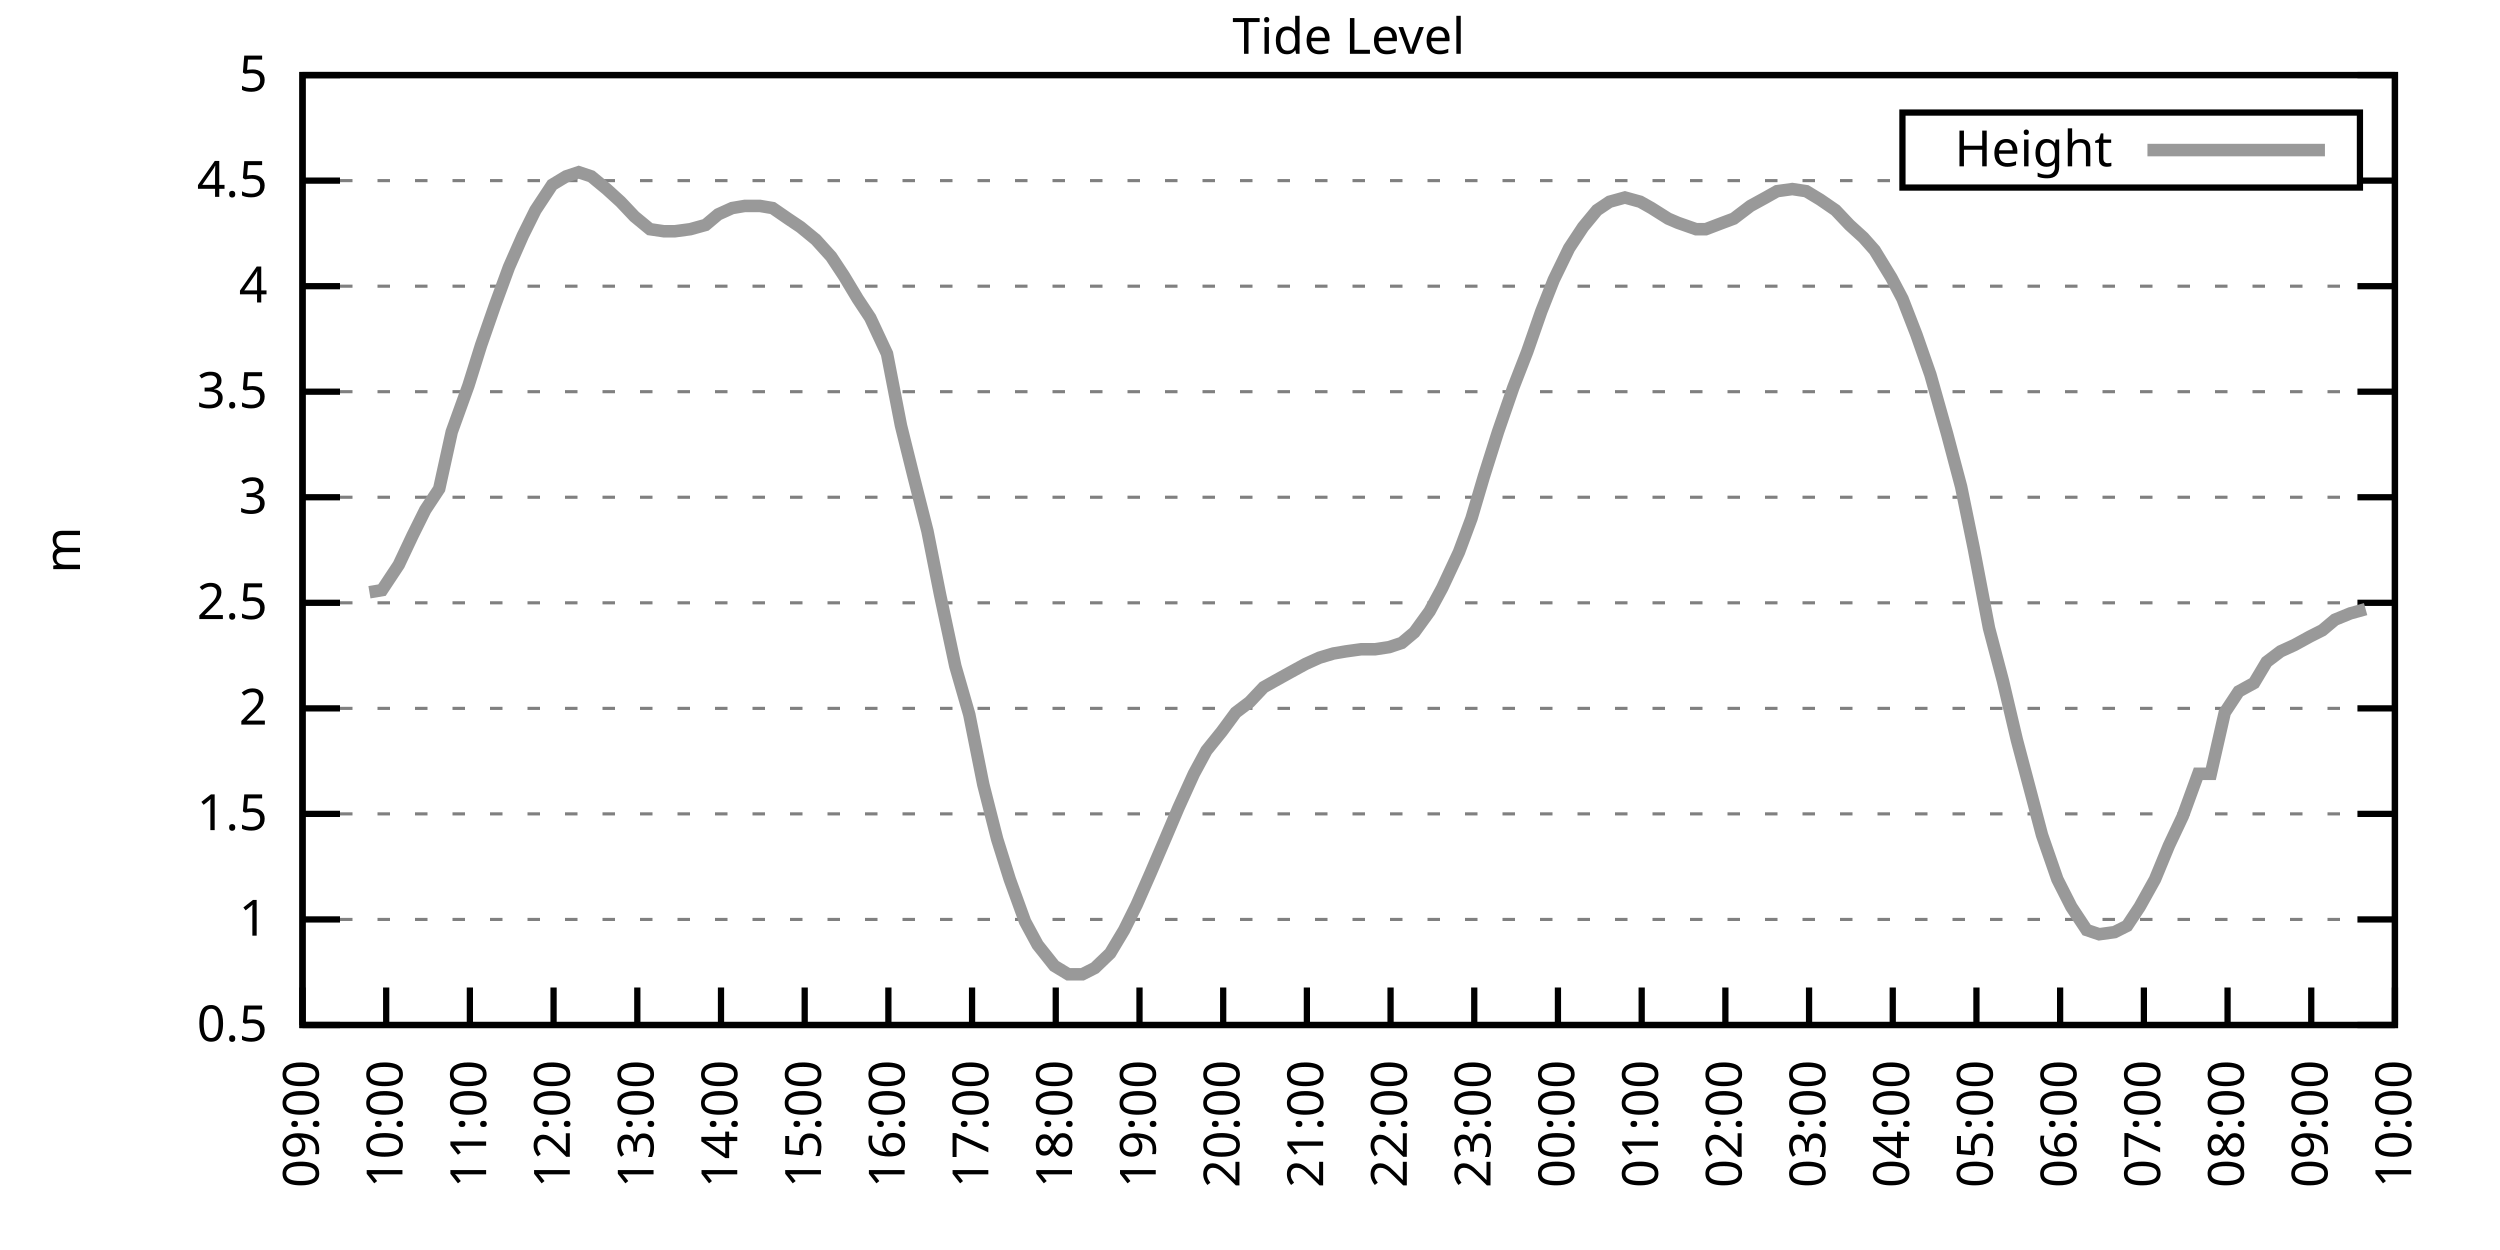
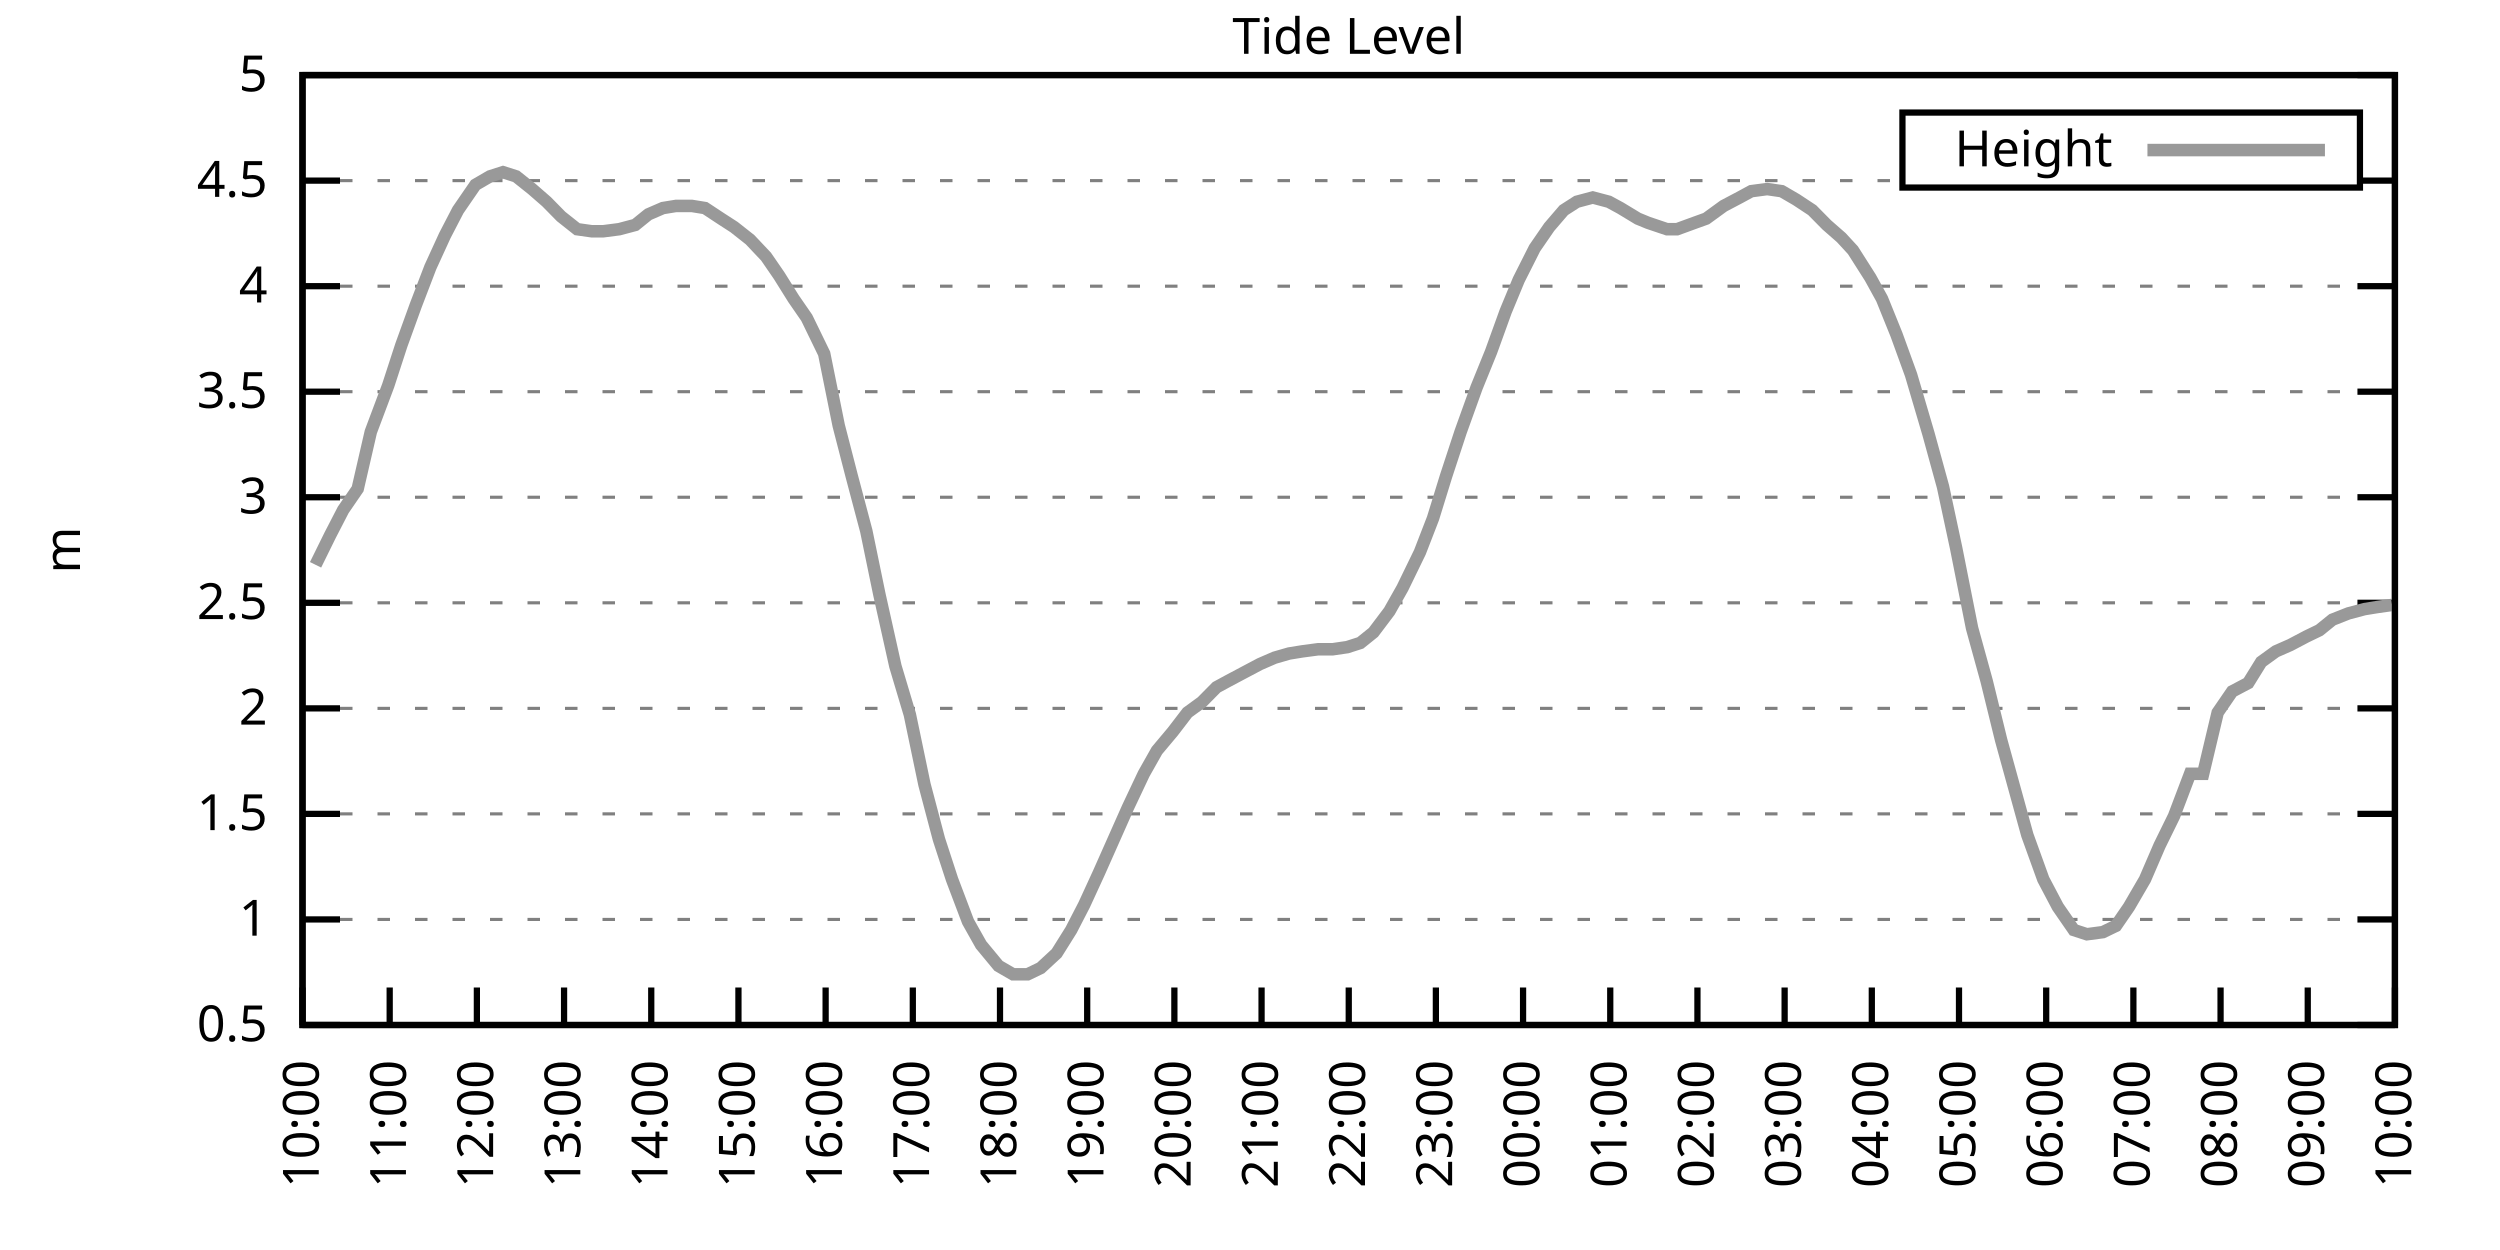
<svg xmlns="http://www.w3.org/2000/svg" xmlns:xlink="http://www.w3.org/1999/xlink" width="400" height="200" viewBox="0 0 400 200">
  <g id="gnuplot_canvas">
    <rect x="0" y="0" width="400" height="200" fill="none" />
    <defs>
      <circle id="gpDot" r="0.5" stroke-width="0.5" stroke="currentColor" />
      <path id="gpPt0" stroke-width="0.333" stroke="currentColor" d="M-1,0 h2 M0,-1 v2" />
      <path id="gpPt1" stroke-width="0.333" stroke="currentColor" d="M-1,-1 L1,1 M1,-1 L-1,1" />
      <path id="gpPt2" stroke-width="0.333" stroke="currentColor" d="M-1,0 L1,0 M0,-1 L0,1 M-1,-1 L1,1 M-1,1 L1,-1" />
      <rect id="gpPt3" stroke-width="0.333" stroke="currentColor" x="-1" y="-1" width="2" height="2" />
      <rect id="gpPt4" stroke-width="0.333" stroke="currentColor" fill="currentColor" x="-1" y="-1" width="2" height="2" />
      <circle id="gpPt5" stroke-width="0.333" stroke="currentColor" cx="0" cy="0" r="1" />
      <use xlink:href="#gpPt5" id="gpPt6" fill="currentColor" stroke="none" />
      <path id="gpPt7" stroke-width="0.333" stroke="currentColor" d="M0,-1.33 L-1.33,0.67 L1.33,0.67 z" />
      <use xlink:href="#gpPt7" id="gpPt8" fill="currentColor" stroke="none" />
      <use xlink:href="#gpPt7" id="gpPt9" stroke="currentColor" transform="rotate(180)" />
      <use xlink:href="#gpPt9" id="gpPt10" fill="currentColor" stroke="none" />
      <use xlink:href="#gpPt3" id="gpPt11" stroke="currentColor" transform="rotate(45)" />
      <use xlink:href="#gpPt11" id="gpPt12" fill="currentColor" stroke="none" />
      <path id="gpPt13" stroke-width="0.333" stroke="currentColor" d="M0,1.330 L1.265,0.411 L0.782,-1.067 L-0.782,-1.076 L-1.265,0.411 z" />
      <use xlink:href="#gpPt13" id="gpPt14" fill="currentColor" stroke="none" />
      <filter id="textbox" filterUnits="objectBoundingBox" x="0" y="0" height="1" width="1">
        <feFlood flood-color="white" flood-opacity="1" result="bgnd" />
        <feComposite in="SourceGraphic" in2="bgnd" operator="atop" />
      </filter>
      <filter id="greybox" filterUnits="objectBoundingBox" x="0" y="0" height="1" width="1">
        <feFlood flood-color="lightgrey" flood-opacity="1" result="grey" />
        <feComposite in="SourceGraphic" in2="grey" operator="atop" />
      </filter>
    </defs>
    <g fill="none" color="white" stroke="currentColor" stroke-width="1.00" stroke-linecap="butt" stroke-linejoin="miter">
</g>
    <g fill="none" color="black" stroke="currentColor" stroke-width="1.00" stroke-linecap="butt" stroke-linejoin="miter">
      <g stroke="none" shape-rendering="crispEdges">
        <polygon fill="rgb(255, 255, 255)" points="48.40,164.00 383.18,164.00 383.18,12.02 48.40,12.02 " />
      </g>
    </g>
    <g fill="none" color="black" stroke="currentColor" stroke-width="1.00" stroke-linecap="butt" stroke-linejoin="miter">
</g>
    <g fill="none" color="black" stroke="black" stroke-width="0.50" stroke-linecap="butt" stroke-linejoin="miter">
</g>
    <g fill="none" color="gray" stroke="currentColor" stroke-width="0.50" stroke-linecap="butt" stroke-linejoin="miter">
      <path stroke="gray" stroke-dasharray="2,4" class="gridline" d="M48.40,164.00 L383.19,164.00  " />
    </g>
    <g fill="none" color="gray" stroke="gray" stroke-width="1.00" stroke-linecap="butt" stroke-linejoin="miter">
</g>
    <g fill="none" color="black" stroke="currentColor" stroke-width="1.00" stroke-linecap="butt" stroke-linejoin="miter">
      <path stroke="black" d="M48.40,164.00 L54.40,164.00 M383.19,164.00 L377.19,164.00  " />
      <g transform="translate(42.80,166.60)" stroke="none" fill="black" font-family="Sans" font-size="8.00" text-anchor="end">
        <text>
          <tspan font-family="Sans"> 0.5</tspan>
        </text>
      </g>
    </g>
    <g fill="none" color="black" stroke="currentColor" stroke-width="1.00" stroke-linecap="butt" stroke-linejoin="miter">
</g>
    <g fill="none" color="black" stroke="black" stroke-width="0.50" stroke-linecap="butt" stroke-linejoin="miter">
</g>
    <g fill="none" color="gray" stroke="currentColor" stroke-width="0.50" stroke-linecap="butt" stroke-linejoin="miter">
      <path stroke="gray" stroke-dasharray="2,4" class="gridline" d="M48.40,147.11 L383.19,147.11  " />
    </g>
    <g fill="none" color="gray" stroke="gray" stroke-width="1.00" stroke-linecap="butt" stroke-linejoin="miter">
</g>
    <g fill="none" color="black" stroke="currentColor" stroke-width="1.00" stroke-linecap="butt" stroke-linejoin="miter">
      <path stroke="black" d="M48.40,147.11 L54.40,147.11 M383.19,147.11 L377.19,147.11  " />
      <g transform="translate(42.80,149.71)" stroke="none" fill="black" font-family="Sans" font-size="8.00" text-anchor="end">
        <text>
          <tspan font-family="Sans"> 1</tspan>
        </text>
      </g>
    </g>
    <g fill="none" color="black" stroke="currentColor" stroke-width="1.00" stroke-linecap="butt" stroke-linejoin="miter">
</g>
    <g fill="none" color="black" stroke="black" stroke-width="0.50" stroke-linecap="butt" stroke-linejoin="miter">
</g>
    <g fill="none" color="gray" stroke="currentColor" stroke-width="0.50" stroke-linecap="butt" stroke-linejoin="miter">
      <path stroke="gray" stroke-dasharray="2,4" class="gridline" d="M48.40,130.22 L383.19,130.22  " />
    </g>
    <g fill="none" color="gray" stroke="gray" stroke-width="1.00" stroke-linecap="butt" stroke-linejoin="miter">
</g>
    <g fill="none" color="black" stroke="currentColor" stroke-width="1.00" stroke-linecap="butt" stroke-linejoin="miter">
      <path stroke="black" d="M48.40,130.22 L54.40,130.22 M383.19,130.22 L377.19,130.22  " />
      <g transform="translate(42.80,132.82)" stroke="none" fill="black" font-family="Sans" font-size="8.00" text-anchor="end">
        <text>
          <tspan font-family="Sans"> 1.5</tspan>
        </text>
      </g>
    </g>
    <g fill="none" color="black" stroke="currentColor" stroke-width="1.00" stroke-linecap="butt" stroke-linejoin="miter">
</g>
    <g fill="none" color="black" stroke="black" stroke-width="0.50" stroke-linecap="butt" stroke-linejoin="miter">
</g>
    <g fill="none" color="gray" stroke="currentColor" stroke-width="0.50" stroke-linecap="butt" stroke-linejoin="miter">
      <path stroke="gray" stroke-dasharray="2,4" class="gridline" d="M48.40,113.34 L383.19,113.34  " />
    </g>
    <g fill="none" color="gray" stroke="gray" stroke-width="1.00" stroke-linecap="butt" stroke-linejoin="miter">
</g>
    <g fill="none" color="black" stroke="currentColor" stroke-width="1.00" stroke-linecap="butt" stroke-linejoin="miter">
      <path stroke="black" d="M48.40,113.34 L54.40,113.34 M383.19,113.34 L377.19,113.34  " />
      <g transform="translate(42.80,115.94)" stroke="none" fill="black" font-family="Sans" font-size="8.00" text-anchor="end">
        <text>
          <tspan font-family="Sans"> 2</tspan>
        </text>
      </g>
    </g>
    <g fill="none" color="black" stroke="currentColor" stroke-width="1.00" stroke-linecap="butt" stroke-linejoin="miter">
</g>
    <g fill="none" color="black" stroke="black" stroke-width="0.50" stroke-linecap="butt" stroke-linejoin="miter">
</g>
    <g fill="none" color="gray" stroke="currentColor" stroke-width="0.50" stroke-linecap="butt" stroke-linejoin="miter">
      <path stroke="gray" stroke-dasharray="2,4" class="gridline" d="M48.40,96.45 L383.19,96.45  " />
    </g>
    <g fill="none" color="gray" stroke="gray" stroke-width="1.00" stroke-linecap="butt" stroke-linejoin="miter">
</g>
    <g fill="none" color="black" stroke="currentColor" stroke-width="1.00" stroke-linecap="butt" stroke-linejoin="miter">
      <path stroke="black" d="M48.40,96.45 L54.40,96.45 M383.19,96.45 L377.19,96.45  " />
      <g transform="translate(42.80,99.05)" stroke="none" fill="black" font-family="Sans" font-size="8.00" text-anchor="end">
        <text>
          <tspan font-family="Sans"> 2.5</tspan>
        </text>
      </g>
    </g>
    <g fill="none" color="black" stroke="currentColor" stroke-width="1.00" stroke-linecap="butt" stroke-linejoin="miter">
</g>
    <g fill="none" color="black" stroke="black" stroke-width="0.50" stroke-linecap="butt" stroke-linejoin="miter">
</g>
    <g fill="none" color="gray" stroke="currentColor" stroke-width="0.50" stroke-linecap="butt" stroke-linejoin="miter">
      <path stroke="gray" stroke-dasharray="2,4" class="gridline" d="M48.40,79.56 L383.19,79.56  " />
    </g>
    <g fill="none" color="gray" stroke="gray" stroke-width="1.00" stroke-linecap="butt" stroke-linejoin="miter">
</g>
    <g fill="none" color="black" stroke="currentColor" stroke-width="1.00" stroke-linecap="butt" stroke-linejoin="miter">
      <path stroke="black" d="M48.40,79.56 L54.40,79.56 M383.19,79.56 L377.19,79.56  " />
      <g transform="translate(42.80,82.16)" stroke="none" fill="black" font-family="Sans" font-size="8.00" text-anchor="end">
        <text>
          <tspan font-family="Sans"> 3</tspan>
        </text>
      </g>
    </g>
    <g fill="none" color="black" stroke="currentColor" stroke-width="1.00" stroke-linecap="butt" stroke-linejoin="miter">
</g>
    <g fill="none" color="black" stroke="black" stroke-width="0.50" stroke-linecap="butt" stroke-linejoin="miter">
</g>
    <g fill="none" color="gray" stroke="currentColor" stroke-width="0.50" stroke-linecap="butt" stroke-linejoin="miter">
      <path stroke="gray" stroke-dasharray="2,4" class="gridline" d="M48.40,62.67 L383.19,62.67  " />
    </g>
    <g fill="none" color="gray" stroke="gray" stroke-width="1.00" stroke-linecap="butt" stroke-linejoin="miter">
</g>
    <g fill="none" color="black" stroke="currentColor" stroke-width="1.00" stroke-linecap="butt" stroke-linejoin="miter">
      <path stroke="black" d="M48.40,62.67 L54.40,62.67 M383.19,62.67 L377.19,62.67  " />
      <g transform="translate(42.80,65.27)" stroke="none" fill="black" font-family="Sans" font-size="8.00" text-anchor="end">
        <text>
          <tspan font-family="Sans"> 3.5</tspan>
        </text>
      </g>
    </g>
    <g fill="none" color="black" stroke="currentColor" stroke-width="1.00" stroke-linecap="butt" stroke-linejoin="miter">
</g>
    <g fill="none" color="black" stroke="black" stroke-width="0.50" stroke-linecap="butt" stroke-linejoin="miter">
</g>
    <g fill="none" color="gray" stroke="currentColor" stroke-width="0.50" stroke-linecap="butt" stroke-linejoin="miter">
      <path stroke="gray" stroke-dasharray="2,4" class="gridline" d="M48.40,45.79 L383.19,45.79  " />
    </g>
    <g fill="none" color="gray" stroke="gray" stroke-width="1.00" stroke-linecap="butt" stroke-linejoin="miter">
</g>
    <g fill="none" color="black" stroke="currentColor" stroke-width="1.00" stroke-linecap="butt" stroke-linejoin="miter">
      <path stroke="black" d="M48.40,45.79 L54.40,45.79 M383.19,45.79 L377.19,45.79  " />
      <g transform="translate(42.80,48.39)" stroke="none" fill="black" font-family="Sans" font-size="8.00" text-anchor="end">
        <text>
          <tspan font-family="Sans"> 4</tspan>
        </text>
      </g>
    </g>
    <g fill="none" color="black" stroke="currentColor" stroke-width="1.00" stroke-linecap="butt" stroke-linejoin="miter">
</g>
    <g fill="none" color="black" stroke="black" stroke-width="0.50" stroke-linecap="butt" stroke-linejoin="miter">
</g>
    <g fill="none" color="gray" stroke="currentColor" stroke-width="0.50" stroke-linecap="butt" stroke-linejoin="miter">
      <path stroke="gray" stroke-dasharray="2,4" class="gridline" d="M48.40,28.90 L304.39,28.90 M377.59,28.90 L383.19,28.90  " />
    </g>
    <g fill="none" color="gray" stroke="gray" stroke-width="1.00" stroke-linecap="butt" stroke-linejoin="miter">
</g>
    <g fill="none" color="black" stroke="currentColor" stroke-width="1.00" stroke-linecap="butt" stroke-linejoin="miter">
      <path stroke="black" d="M48.40,28.90 L54.40,28.90 M383.19,28.90 L377.19,28.90  " />
      <g transform="translate(42.80,31.50)" stroke="none" fill="black" font-family="Sans" font-size="8.00" text-anchor="end">
        <text>
          <tspan font-family="Sans"> 4.5</tspan>
        </text>
      </g>
    </g>
    <g fill="none" color="black" stroke="currentColor" stroke-width="1.00" stroke-linecap="butt" stroke-linejoin="miter">
</g>
    <g fill="none" color="black" stroke="black" stroke-width="0.50" stroke-linecap="butt" stroke-linejoin="miter">
</g>
    <g fill="none" color="gray" stroke="currentColor" stroke-width="0.50" stroke-linecap="butt" stroke-linejoin="miter">
      <path stroke="gray" stroke-dasharray="2,4" class="gridline" d="M48.40,12.01 L383.19,12.01  " />
    </g>
    <g fill="none" color="gray" stroke="gray" stroke-width="1.00" stroke-linecap="butt" stroke-linejoin="miter">
</g>
    <g fill="none" color="black" stroke="currentColor" stroke-width="1.00" stroke-linecap="butt" stroke-linejoin="miter">
      <path stroke="black" d="M48.40,12.01 L54.40,12.01 M383.19,12.01 L377.19,12.01  " />
      <g transform="translate(42.80,14.61)" stroke="none" fill="black" font-family="Sans" font-size="8.00" text-anchor="end">
        <text>
          <tspan font-family="Sans"> 5</tspan>
        </text>
      </g>
    </g>
    <g fill="none" color="black" stroke="currentColor" stroke-width="1.00" stroke-linecap="butt" stroke-linejoin="miter">
      <path stroke="black" d="M48.40,164.00 L48.40,158.00  " />
      <g transform="translate(51.00,169.60) rotate(270.00)" stroke="none" fill="black" font-family="Sans" font-size="8.00" text-anchor="end">
        <text>
-           <tspan font-family="Sans">09:00</tspan>
-         </text>
-       </g>
-     </g>
-     <g fill="none" color="black" stroke="currentColor" stroke-width="1.00" stroke-linecap="butt" stroke-linejoin="miter">
-       <path stroke="black" d="M61.79,164.00 L61.79,158.00  " />
-       <g transform="translate(64.39,169.60) rotate(270.00)" stroke="none" fill="black" font-family="Sans" font-size="8.00" text-anchor="end">
-         <text>
          <tspan font-family="Sans">10:00</tspan>
        </text>
      </g>
    </g>
    <g fill="none" color="black" stroke="currentColor" stroke-width="1.00" stroke-linecap="butt" stroke-linejoin="miter">
-       <path stroke="black" d="M75.18,164.00 L75.18,158.00  " />
-       <g transform="translate(77.78,169.60) rotate(270.00)" stroke="none" fill="black" font-family="Sans" font-size="8.00" text-anchor="end">
+       <path stroke="black" d="M62.35,164.00 L62.35,158.00  " />
+       <g transform="translate(64.95,169.60) rotate(270.00)" stroke="none" fill="black" font-family="Sans" font-size="8.00" text-anchor="end">
        <text>
          <tspan font-family="Sans">11:00</tspan>
        </text>
      </g>
    </g>
    <g fill="none" color="black" stroke="currentColor" stroke-width="1.00" stroke-linecap="butt" stroke-linejoin="miter">
-       <path stroke="black" d="M88.57,164.00 L88.57,158.00  " />
-       <g transform="translate(91.17,169.60) rotate(270.00)" stroke="none" fill="black" font-family="Sans" font-size="8.00" text-anchor="end">
+       <path stroke="black" d="M76.30,164.00 L76.30,158.00  " />
+       <g transform="translate(78.90,169.60) rotate(270.00)" stroke="none" fill="black" font-family="Sans" font-size="8.00" text-anchor="end">
        <text>
          <tspan font-family="Sans">12:00</tspan>
        </text>
      </g>
    </g>
    <g fill="none" color="black" stroke="currentColor" stroke-width="1.00" stroke-linecap="butt" stroke-linejoin="miter">
-       <path stroke="black" d="M101.97,164.00 L101.97,158.00  " />
-       <g transform="translate(104.57,169.60) rotate(270.00)" stroke="none" fill="black" font-family="Sans" font-size="8.00" text-anchor="end">
+       <path stroke="black" d="M90.25,164.00 L90.25,158.00  " />
+       <g transform="translate(92.85,169.60) rotate(270.00)" stroke="none" fill="black" font-family="Sans" font-size="8.00" text-anchor="end">
        <text>
          <tspan font-family="Sans">13:00</tspan>
        </text>
      </g>
    </g>
    <g fill="none" color="black" stroke="currentColor" stroke-width="1.00" stroke-linecap="butt" stroke-linejoin="miter">
-       <path stroke="black" d="M115.36,164.00 L115.36,158.00  " />
-       <g transform="translate(117.96,169.60) rotate(270.00)" stroke="none" fill="black" font-family="Sans" font-size="8.00" text-anchor="end">
+       <path stroke="black" d="M104.20,164.00 L104.20,158.00  " />
+       <g transform="translate(106.80,169.60) rotate(270.00)" stroke="none" fill="black" font-family="Sans" font-size="8.00" text-anchor="end">
        <text>
          <tspan font-family="Sans">14:00</tspan>
        </text>
      </g>
    </g>
    <g fill="none" color="black" stroke="currentColor" stroke-width="1.00" stroke-linecap="butt" stroke-linejoin="miter">
-       <path stroke="black" d="M128.75,164.00 L128.75,158.00  " />
-       <g transform="translate(131.35,169.60) rotate(270.00)" stroke="none" fill="black" font-family="Sans" font-size="8.00" text-anchor="end">
+       <path stroke="black" d="M118.15,164.00 L118.15,158.00  " />
+       <g transform="translate(120.75,169.60) rotate(270.00)" stroke="none" fill="black" font-family="Sans" font-size="8.00" text-anchor="end">
        <text>
          <tspan font-family="Sans">15:00</tspan>
        </text>
      </g>
    </g>
    <g fill="none" color="black" stroke="currentColor" stroke-width="1.00" stroke-linecap="butt" stroke-linejoin="miter">
-       <path stroke="black" d="M142.14,164.00 L142.14,158.00  " />
-       <g transform="translate(144.74,169.60) rotate(270.00)" stroke="none" fill="black" font-family="Sans" font-size="8.00" text-anchor="end">
+       <path stroke="black" d="M132.10,164.00 L132.10,158.00  " />
+       <g transform="translate(134.70,169.60) rotate(270.00)" stroke="none" fill="black" font-family="Sans" font-size="8.00" text-anchor="end">
        <text>
          <tspan font-family="Sans">16:00</tspan>
        </text>
      </g>
    </g>
    <g fill="none" color="black" stroke="currentColor" stroke-width="1.00" stroke-linecap="butt" stroke-linejoin="miter">
-       <path stroke="black" d="M155.53,164.00 L155.53,158.00  " />
-       <g transform="translate(158.13,169.60) rotate(270.00)" stroke="none" fill="black" font-family="Sans" font-size="8.00" text-anchor="end">
+       <path stroke="black" d="M146.05,164.00 L146.05,158.00  " />
+       <g transform="translate(148.65,169.60) rotate(270.00)" stroke="none" fill="black" font-family="Sans" font-size="8.00" text-anchor="end">
        <text>
          <tspan font-family="Sans">17:00</tspan>
        </text>
      </g>
    </g>
    <g fill="none" color="black" stroke="currentColor" stroke-width="1.00" stroke-linecap="butt" stroke-linejoin="miter">
-       <path stroke="black" d="M168.92,164.00 L168.92,158.00  " />
-       <g transform="translate(171.52,169.60) rotate(270.00)" stroke="none" fill="black" font-family="Sans" font-size="8.00" text-anchor="end">
+       <path stroke="black" d="M160.00,164.00 L160.00,158.00  " />
+       <g transform="translate(162.60,169.60) rotate(270.00)" stroke="none" fill="black" font-family="Sans" font-size="8.00" text-anchor="end">
        <text>
          <tspan font-family="Sans">18:00</tspan>
        </text>
      </g>
    </g>
    <g fill="none" color="black" stroke="currentColor" stroke-width="1.00" stroke-linecap="butt" stroke-linejoin="miter">
-       <path stroke="black" d="M182.32,164.00 L182.32,158.00  " />
-       <g transform="translate(184.92,169.60) rotate(270.00)" stroke="none" fill="black" font-family="Sans" font-size="8.00" text-anchor="end">
+       <path stroke="black" d="M173.95,164.00 L173.95,158.00  " />
+       <g transform="translate(176.55,169.60) rotate(270.00)" stroke="none" fill="black" font-family="Sans" font-size="8.00" text-anchor="end">
        <text>
          <tspan font-family="Sans">19:00</tspan>
        </text>
      </g>
    </g>
    <g fill="none" color="black" stroke="currentColor" stroke-width="1.00" stroke-linecap="butt" stroke-linejoin="miter">
-       <path stroke="black" d="M195.71,164.00 L195.71,158.00  " />
-       <g transform="translate(198.31,169.60) rotate(270.00)" stroke="none" fill="black" font-family="Sans" font-size="8.00" text-anchor="end">
+       <path stroke="black" d="M187.90,164.00 L187.90,158.00  " />
+       <g transform="translate(190.50,169.60) rotate(270.00)" stroke="none" fill="black" font-family="Sans" font-size="8.00" text-anchor="end">
        <text>
          <tspan font-family="Sans">20:00</tspan>
        </text>
      </g>
    </g>
    <g fill="none" color="black" stroke="currentColor" stroke-width="1.00" stroke-linecap="butt" stroke-linejoin="miter">
-       <path stroke="black" d="M209.10,164.00 L209.10,158.00  " />
-       <g transform="translate(211.70,169.60) rotate(270.00)" stroke="none" fill="black" font-family="Sans" font-size="8.00" text-anchor="end">
+       <path stroke="black" d="M201.85,164.00 L201.85,158.00  " />
+       <g transform="translate(204.45,169.60) rotate(270.00)" stroke="none" fill="black" font-family="Sans" font-size="8.00" text-anchor="end">
        <text>
          <tspan font-family="Sans">21:00</tspan>
        </text>
      </g>
    </g>
    <g fill="none" color="black" stroke="currentColor" stroke-width="1.00" stroke-linecap="butt" stroke-linejoin="miter">
-       <path stroke="black" d="M222.49,164.00 L222.49,158.00  " />
-       <g transform="translate(225.09,169.60) rotate(270.00)" stroke="none" fill="black" font-family="Sans" font-size="8.00" text-anchor="end">
+       <path stroke="black" d="M215.80,164.00 L215.80,158.00  " />
+       <g transform="translate(218.40,169.60) rotate(270.00)" stroke="none" fill="black" font-family="Sans" font-size="8.00" text-anchor="end">
        <text>
          <tspan font-family="Sans">22:00</tspan>
        </text>
      </g>
    </g>
    <g fill="none" color="black" stroke="currentColor" stroke-width="1.00" stroke-linecap="butt" stroke-linejoin="miter">
-       <path stroke="black" d="M235.88,164.00 L235.88,158.00  " />
-       <g transform="translate(238.48,169.60) rotate(270.00)" stroke="none" fill="black" font-family="Sans" font-size="8.00" text-anchor="end">
+       <path stroke="black" d="M229.74,164.00 L229.74,158.00  " />
+       <g transform="translate(232.34,169.60) rotate(270.00)" stroke="none" fill="black" font-family="Sans" font-size="8.00" text-anchor="end">
        <text>
          <tspan font-family="Sans">23:00</tspan>
        </text>
      </g>
    </g>
    <g fill="none" color="black" stroke="currentColor" stroke-width="1.00" stroke-linecap="butt" stroke-linejoin="miter">
-       <path stroke="black" d="M249.27,164.00 L249.27,158.00  " />
-       <g transform="translate(251.87,169.60) rotate(270.00)" stroke="none" fill="black" font-family="Sans" font-size="8.00" text-anchor="end">
+       <path stroke="black" d="M243.69,164.00 L243.69,158.00  " />
+       <g transform="translate(246.29,169.60) rotate(270.00)" stroke="none" fill="black" font-family="Sans" font-size="8.00" text-anchor="end">
        <text>
          <tspan font-family="Sans">00:00</tspan>
        </text>
      </g>
    </g>
    <g fill="none" color="black" stroke="currentColor" stroke-width="1.00" stroke-linecap="butt" stroke-linejoin="miter">
-       <path stroke="black" d="M262.67,164.00 L262.67,158.00  " />
-       <g transform="translate(265.27,169.60) rotate(270.00)" stroke="none" fill="black" font-family="Sans" font-size="8.00" text-anchor="end">
+       <path stroke="black" d="M257.64,164.00 L257.64,158.00  " />
+       <g transform="translate(260.24,169.60) rotate(270.00)" stroke="none" fill="black" font-family="Sans" font-size="8.00" text-anchor="end">
        <text>
          <tspan font-family="Sans">01:00</tspan>
        </text>
      </g>
    </g>
    <g fill="none" color="black" stroke="currentColor" stroke-width="1.00" stroke-linecap="butt" stroke-linejoin="miter">
-       <path stroke="black" d="M276.06,164.00 L276.06,158.00  " />
-       <g transform="translate(278.66,169.60) rotate(270.00)" stroke="none" fill="black" font-family="Sans" font-size="8.00" text-anchor="end">
+       <path stroke="black" d="M271.59,164.00 L271.59,158.00  " />
+       <g transform="translate(274.19,169.60) rotate(270.00)" stroke="none" fill="black" font-family="Sans" font-size="8.00" text-anchor="end">
        <text>
          <tspan font-family="Sans">02:00</tspan>
        </text>
      </g>
    </g>
    <g fill="none" color="black" stroke="currentColor" stroke-width="1.00" stroke-linecap="butt" stroke-linejoin="miter">
-       <path stroke="black" d="M289.45,164.00 L289.45,158.00  " />
-       <g transform="translate(292.05,169.60) rotate(270.00)" stroke="none" fill="black" font-family="Sans" font-size="8.00" text-anchor="end">
+       <path stroke="black" d="M285.54,164.00 L285.54,158.00  " />
+       <g transform="translate(288.14,169.60) rotate(270.00)" stroke="none" fill="black" font-family="Sans" font-size="8.00" text-anchor="end">
        <text>
          <tspan font-family="Sans">03:00</tspan>
        </text>
      </g>
    </g>
    <g fill="none" color="black" stroke="currentColor" stroke-width="1.00" stroke-linecap="butt" stroke-linejoin="miter">
-       <path stroke="black" d="M302.84,164.00 L302.84,158.00  " />
-       <g transform="translate(305.44,169.60) rotate(270.00)" stroke="none" fill="black" font-family="Sans" font-size="8.00" text-anchor="end">
+       <path stroke="black" d="M299.49,164.00 L299.49,158.00  " />
+       <g transform="translate(302.09,169.60) rotate(270.00)" stroke="none" fill="black" font-family="Sans" font-size="8.00" text-anchor="end">
        <text>
          <tspan font-family="Sans">04:00</tspan>
        </text>
      </g>
    </g>
    <g fill="none" color="black" stroke="currentColor" stroke-width="1.00" stroke-linecap="butt" stroke-linejoin="miter">
-       <path stroke="black" d="M316.23,164.00 L316.23,158.00  " />
-       <g transform="translate(318.83,169.60) rotate(270.00)" stroke="none" fill="black" font-family="Sans" font-size="8.00" text-anchor="end">
+       <path stroke="black" d="M313.44,164.00 L313.44,158.00  " />
+       <g transform="translate(316.04,169.60) rotate(270.00)" stroke="none" fill="black" font-family="Sans" font-size="8.00" text-anchor="end">
        <text>
          <tspan font-family="Sans">05:00</tspan>
        </text>
      </g>
    </g>
    <g fill="none" color="black" stroke="currentColor" stroke-width="1.00" stroke-linecap="butt" stroke-linejoin="miter">
-       <path stroke="black" d="M329.62,164.00 L329.62,158.00  " />
-       <g transform="translate(332.22,169.60) rotate(270.00)" stroke="none" fill="black" font-family="Sans" font-size="8.00" text-anchor="end">
+       <path stroke="black" d="M327.39,164.00 L327.39,158.00  " />
+       <g transform="translate(329.99,169.60) rotate(270.00)" stroke="none" fill="black" font-family="Sans" font-size="8.00" text-anchor="end">
        <text>
          <tspan font-family="Sans">06:00</tspan>
        </text>
      </g>
    </g>
    <g fill="none" color="black" stroke="currentColor" stroke-width="1.00" stroke-linecap="butt" stroke-linejoin="miter">
-       <path stroke="black" d="M343.02,164.00 L343.02,158.00  " />
-       <g transform="translate(345.62,169.60) rotate(270.00)" stroke="none" fill="black" font-family="Sans" font-size="8.00" text-anchor="end">
+       <path stroke="black" d="M341.34,164.00 L341.34,158.00  " />
+       <g transform="translate(343.94,169.60) rotate(270.00)" stroke="none" fill="black" font-family="Sans" font-size="8.00" text-anchor="end">
        <text>
          <tspan font-family="Sans">07:00</tspan>
        </text>
      </g>
    </g>
    <g fill="none" color="black" stroke="currentColor" stroke-width="1.00" stroke-linecap="butt" stroke-linejoin="miter">
-       <path stroke="black" d="M356.41,164.00 L356.41,158.00  " />
-       <g transform="translate(359.01,169.60) rotate(270.00)" stroke="none" fill="black" font-family="Sans" font-size="8.00" text-anchor="end">
+       <path stroke="black" d="M355.29,164.00 L355.29,158.00  " />
+       <g transform="translate(357.89,169.60) rotate(270.00)" stroke="none" fill="black" font-family="Sans" font-size="8.00" text-anchor="end">
        <text>
          <tspan font-family="Sans">08:00</tspan>
        </text>
      </g>
    </g>
    <g fill="none" color="black" stroke="currentColor" stroke-width="1.00" stroke-linecap="butt" stroke-linejoin="miter">
-       <path stroke="black" d="M369.80,164.00 L369.80,158.00  " />
-       <g transform="translate(372.40,169.60) rotate(270.00)" stroke="none" fill="black" font-family="Sans" font-size="8.00" text-anchor="end">
+       <path stroke="black" d="M369.24,164.00 L369.24,158.00  " />
+       <g transform="translate(371.84,169.60) rotate(270.00)" stroke="none" fill="black" font-family="Sans" font-size="8.00" text-anchor="end">
        <text>
          <tspan font-family="Sans">09:00</tspan>
        </text>
      </g>
    </g>
    <g fill="none" color="black" stroke="currentColor" stroke-width="1.00" stroke-linecap="butt" stroke-linejoin="miter">
      <path stroke="black" d="M383.19,164.00 L383.19,158.00  " />
      <g transform="translate(385.79,169.60) rotate(270.00)" stroke="none" fill="black" font-family="Sans" font-size="8.00" text-anchor="end">
        <text>
          <tspan font-family="Sans">10:00</tspan>
        </text>
      </g>
    </g>
    <g fill="none" color="black" stroke="currentColor" stroke-width="1.00" stroke-linecap="butt" stroke-linejoin="miter">
</g>
    <g fill="none" color="black" stroke="currentColor" stroke-width="1.00" stroke-linecap="butt" stroke-linejoin="miter">
      <path stroke="black" d="M48.40,12.01 L48.40,164.00 L383.19,164.00 L383.19,12.01 L48.40,12.01 Z  " />
    </g>
    <g fill="none" color="black" stroke="currentColor" stroke-width="1.00" stroke-linecap="butt" stroke-linejoin="miter">
</g>
    <g fill="none" color="black" stroke="currentColor" stroke-width="1.00" stroke-linecap="butt" stroke-linejoin="miter">
      <path stroke="black" d="M304.39,30.01 L304.39,18.01 L377.59,18.01 L377.59,30.01 L304.39,30.01 Z  " />
    </g>
    <g id="Tide_level_plot_1">
      <g fill="none" color="white" stroke="black" stroke-width="2.00" stroke-linecap="butt" stroke-linejoin="miter">
</g>
      <g fill="none" color="black" stroke="currentColor" stroke-width="2.00" stroke-linecap="butt" stroke-linejoin="miter">
        <g transform="translate(337.99,26.61)" stroke="none" fill="black" font-family="Sans" font-size="8.00" text-anchor="end">
          <text>
            <tspan font-family="Sans">Height</tspan>
          </text>
        </g>
      </g>
      <g fill="none" color="black" stroke="currentColor" stroke-width="2.00" stroke-linecap="butt" stroke-linejoin="miter">
-         <path stroke="rgb(153, 153, 153)" d="M343.59,24.01 L371.99,24.01 M59.11,94.76 L61.12,94.42 L63.80,90.37 L66.03,85.64 L68.04,81.59 L70.27,78.21   L72.28,69.09 L74.96,61.66 L76.97,55.24 L79.20,48.83 L81.43,42.75 L83.66,37.68 L85.67,33.63 L88.35,29.57   L90.58,28.22 L92.59,27.55 L94.60,28.22 L97.06,30.25 L99.29,32.28 L101.52,34.64 L103.98,36.67 L106.21,37.00   L107.99,37.00 L110.45,36.67 L112.90,35.99 L114.91,34.30 L117.14,33.29 L119.15,32.95 L121.61,32.95 L123.62,33.29   L126.07,34.98 L128.08,36.33 L130.54,38.35 L132.99,41.06 L135.00,44.10 L137.23,47.81 L139.24,50.85 L141.92,56.59   L144.15,68.08 L146.16,76.18 L148.39,84.97 L150.40,95.10 L152.85,106.58 L155.09,114.35 L157.32,125.50 L159.55,134.28   L161.56,140.69 L164.01,147.45 L166.02,151.17 L168.70,154.54 L170.93,155.89 L173.17,155.89 L175.17,154.88 L177.63,152.52   L179.86,148.80 L181.87,144.75 L184.10,139.68 L186.56,133.94 L188.57,129.21 L191.02,123.81 L193.03,120.09 L195.48,117.05   L197.72,114.01 L199.95,112.32 L202.18,109.96 L203.97,108.95 L206.42,107.59 L208.88,106.24 L211.11,105.23 L213.34,104.56   L215.35,104.22 L217.80,103.88 L220.04,103.88 L222.27,103.54 L224.28,102.87 L226.29,101.18 L228.74,97.80 L230.75,94.08   L233.43,88.34 L235.44,82.94 L237.44,76.18 L239.68,69.09 L242.13,62.00 L244.36,56.26 L246.60,49.84 L248.60,44.77   L251.06,39.71 L253.29,36.33 L255.52,33.63 L257.53,32.28 L259.99,31.60 L262.44,32.28 L264.23,33.29 L266.91,34.98   L268.47,35.65 L271.37,36.67 L272.93,36.67 L275.61,35.65 L277.40,34.98 L280.07,32.95 L282.53,31.60 L284.32,30.59   L286.77,30.25 L289.00,30.59 L291.23,31.94 L293.69,33.63 L295.92,35.99 L298.15,38.02 L299.94,40.04 L302.62,44.43   L304.40,47.81 L306.63,53.55 L308.87,59.97 L311.54,69.43 L313.78,77.87 L315.79,87.67 L318.24,100.50 L320.47,108.95   L322.70,118.40 L324.94,126.85 L326.72,133.60 L329.18,140.69 L331.41,145.09 L333.86,148.80 L335.87,149.48 L338.33,149.14   L340.34,148.13 L342.35,145.09 L344.80,140.69 L347.03,135.29 L349.26,130.56 L351.72,123.81 L353.73,123.81 L355.96,114.01   L358.19,110.63 L360.65,109.28 L362.66,105.91 L364.89,104.22 L367.12,103.20 L369.58,101.85 L371.58,100.84 L373.59,99.15   L376.05,98.14 L378.50,97.46  " />
+         <path stroke="rgb(153, 153, 153)" d="M343.59,24.01 L371.99,24.01 M50.49,90.37 L52.82,85.64 L54.91,81.59 L57.23,78.21 L59.33,69.09 L62.12,61.66   L64.21,55.24 L66.53,48.83 L68.86,42.75 L71.18,37.68 L73.28,33.63 L76.07,29.57 L78.39,28.22 L80.48,27.55   L82.58,28.22 L85.13,30.25 L87.46,32.28 L89.78,34.64 L92.34,36.67 L94.67,37.00 L96.53,37.00 L99.08,36.67   L101.64,35.99 L103.73,34.30 L106.06,33.29 L108.15,32.95 L110.71,32.95 L112.80,33.29 L115.36,34.98 L117.45,36.33   L120.01,38.35 L122.57,41.06 L124.66,44.10 L126.98,47.81 L129.08,50.85 L131.87,56.59 L134.19,68.08 L136.28,76.18   L138.61,84.97 L140.70,95.10 L143.26,106.58 L145.58,114.35 L147.91,125.50 L150.23,134.28 L152.32,140.69 L154.88,147.45   L156.97,151.17 L159.76,154.54 L162.09,155.89 L164.41,155.89 L166.51,154.88 L169.06,152.52 L171.39,148.80 L173.48,144.75   L175.81,139.68 L178.36,133.94 L180.46,129.21 L183.01,123.81 L185.11,120.09 L187.66,117.05 L189.99,114.01 L192.31,112.32   L194.64,109.96 L196.50,108.95 L199.06,107.59 L201.61,106.24 L203.94,105.23 L206.26,104.56 L208.36,104.22 L210.91,103.88   L213.24,103.88 L215.56,103.54 L217.65,102.87 L219.75,101.18 L222.30,97.80 L224.40,94.08 L227.19,88.34 L229.28,82.94   L231.37,76.18 L233.70,69.09 L236.25,62.00 L238.58,56.26 L240.90,49.84 L243.00,44.77 L245.55,39.71 L247.88,36.33   L250.20,33.63 L252.30,32.28 L254.85,31.60 L257.41,32.28 L259.27,33.29 L262.06,34.98 L263.69,35.65 L266.71,36.67   L268.34,36.67 L271.13,35.65 L272.99,34.98 L275.78,32.95 L278.34,31.60 L280.20,30.59 L282.75,30.25 L285.08,30.59   L287.40,31.94 L289.96,33.63 L292.29,35.99 L294.61,38.02 L296.47,40.04 L299.26,44.43 L301.12,47.81 L303.44,53.55   L305.77,59.97 L308.56,69.43 L310.88,77.87 L312.98,87.67 L315.53,100.50 L317.86,108.95 L320.18,118.40 L322.51,126.85   L324.37,133.60 L326.93,140.69 L329.25,145.09 L331.81,148.80 L333.90,149.48 L336.46,149.14 L338.55,148.13 L340.64,145.09   L343.20,140.69 L345.53,135.29 L347.85,130.56 L350.41,123.81 L352.50,123.81 L354.83,114.01 L357.15,110.63 L359.71,109.28   L361.80,105.91 L364.13,104.22 L366.45,103.20 L369.01,101.85 L371.10,100.84 L373.19,99.15 L375.75,98.14 L378.31,97.46   L380.40,97.12 L382.73,96.79  " />
      </g>
    </g>
    <g fill="none" color="black" stroke="currentColor" stroke-width="2.00" stroke-linecap="butt" stroke-linejoin="miter">
</g>
    <g fill="none" color="black" stroke="black" stroke-width="1.00" stroke-linecap="butt" stroke-linejoin="miter">
</g>
    <g fill="none" color="black" stroke="currentColor" stroke-width="1.00" stroke-linecap="butt" stroke-linejoin="miter">
      <path stroke="black" d="M48.40,12.01 L48.40,164.00 L383.19,164.00 L383.19,12.01 L48.40,12.01 Z  " />
      <g transform="translate(12.80,88.01) rotate(270.00)" stroke="none" fill="black" font-family="Sans" font-size="8.00" text-anchor="middle">
        <text>
          <tspan font-family="Sans">m</tspan>
        </text>
      </g>
    </g>
    <g fill="none" color="black" stroke="currentColor" stroke-width="1.00" stroke-linecap="butt" stroke-linejoin="miter">
</g>
    <g fill="none" color="black" stroke="currentColor" stroke-width="1.00" stroke-linecap="butt" stroke-linejoin="miter">
      <g transform="translate(215.79,8.61)" stroke="none" fill="black" font-family="Sans" font-size="8.00" text-anchor="middle">
        <text>
          <tspan font-family="Sans">Tide Level</tspan>
        </text>
      </g>
    </g>
    <g fill="none" color="black" stroke="currentColor" stroke-width="1.00" stroke-linecap="butt" stroke-linejoin="miter">
</g>
  </g>
</svg>
